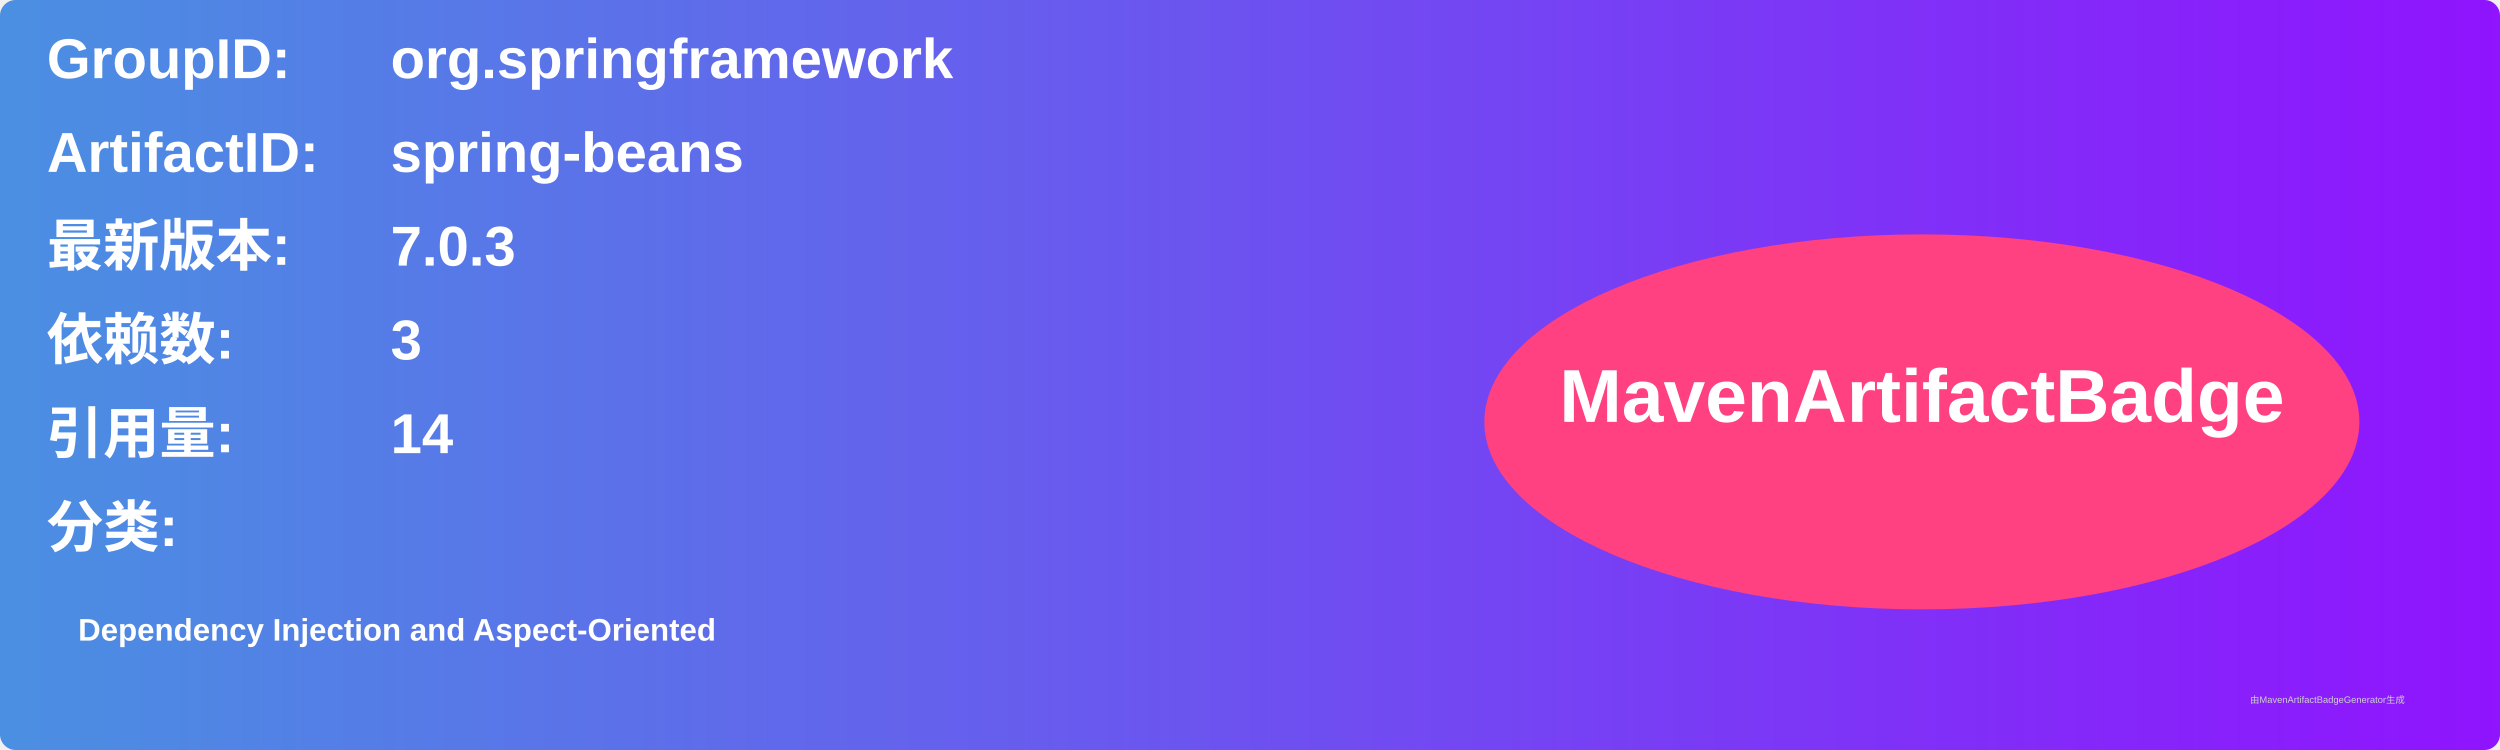
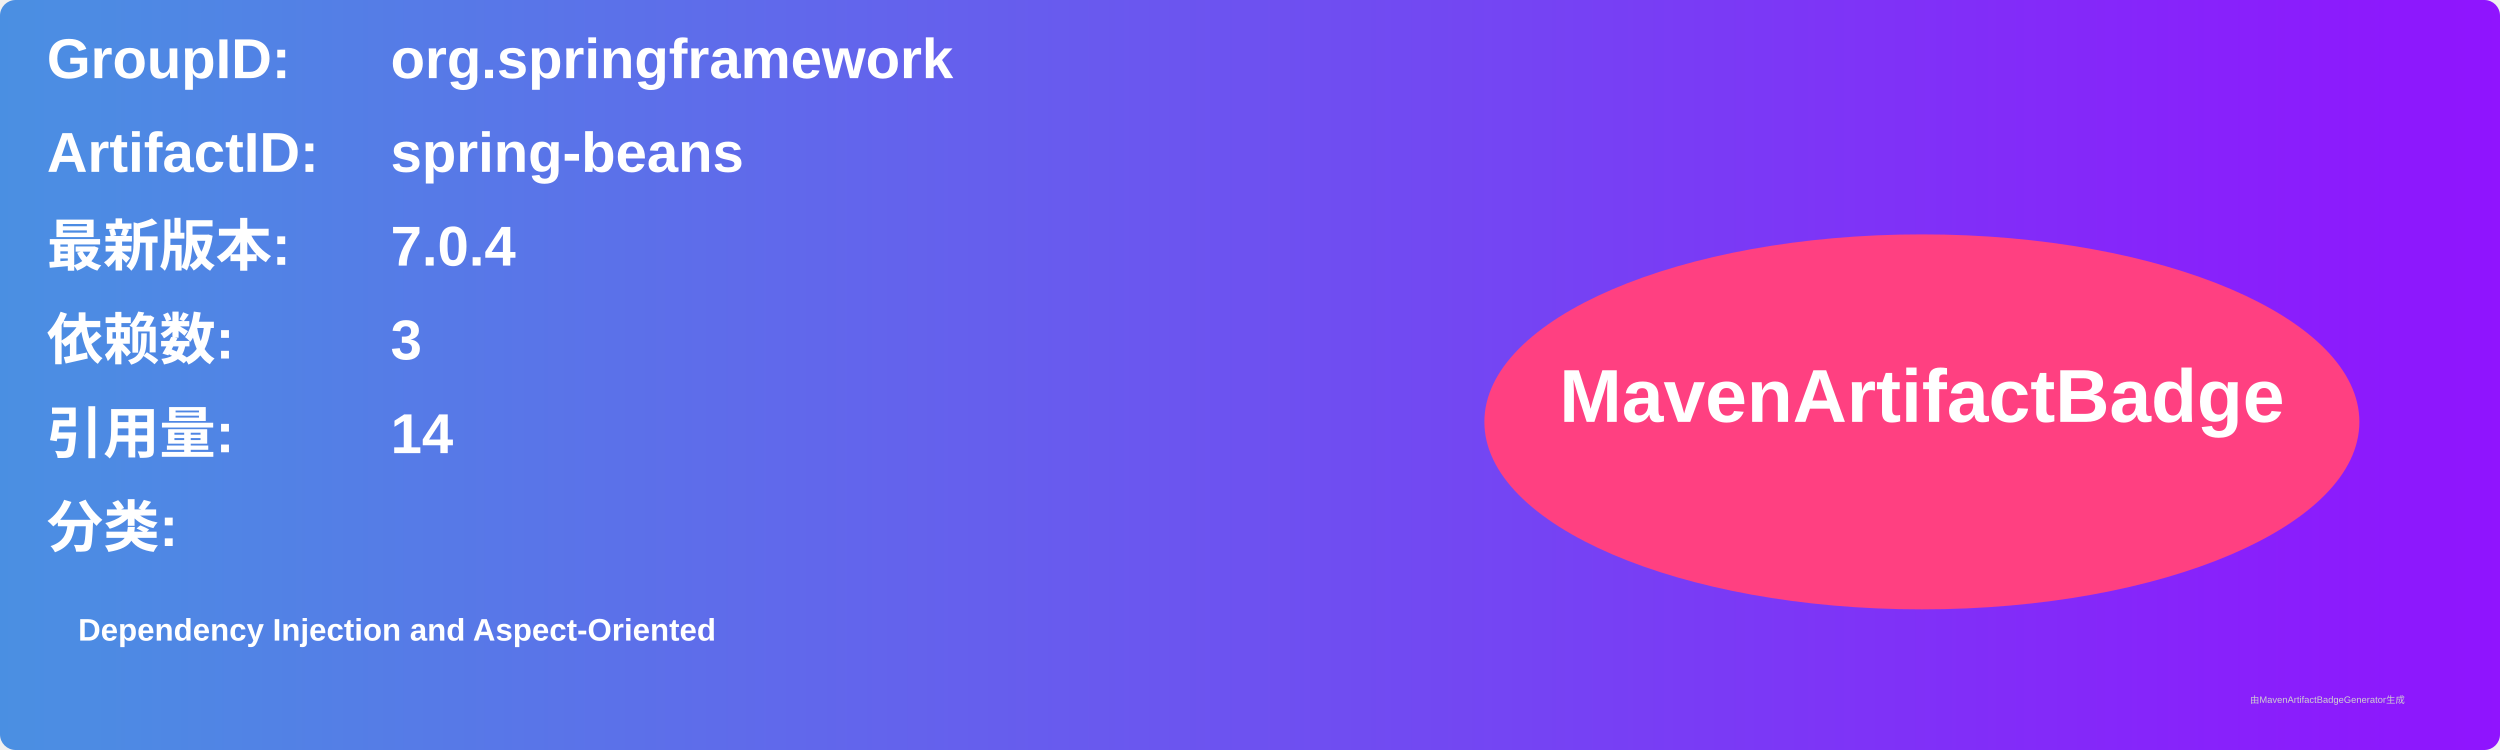
<svg xmlns="http://www.w3.org/2000/svg" width="800" height="240" viewBox="0 0 800 240">
  <linearGradient id="grad" x1="0%" y1="0%" x2="100%" y2="0%">
    <stop offset="0%" stop-color="#4a90e2" />
    <stop offset="100%" stop-color="#9013fe" />
  </linearGradient>
  <rect width="100%" height="100%" rx="5" ry="5" fill="url(#grad)" />
  <g transform="translate(15, 15)">
    <text x="0" y="10" font-family="Arial" font-size="18" fill="white" font-weight="bold" width="260">GroupID:</text>
    <text x="110" y="10" font-family="Arial" font-size="18" fill="white" font-weight="bold" width="460">org.springframework</text>
    <text x="0" y="40" font-family="Arial" font-size="18" fill="white" font-weight="bold" width="260">ArtifactID:</text>
    <text x="110" y="40" font-family="Arial" font-size="18" fill="white" font-weight="bold" width="460">spring-beans</text>
    <text x="0" y="70" font-family="Arial" font-size="18" fill="white" font-weight="bold">最新版本:</text>
    <text x="110" y="70" font-family="Arial" font-size="18" fill="white" font-weight="bold">
-       <tspan font-weight="bold">7.0.3</tspan>
+       <tspan font-weight="bold">7.0.4</tspan>
    </text>
    <text x="0" y="100" font-family="Arial" font-size="18" fill="white" font-weight="bold">依赖数: </text>
    <text x="110" y="100" font-family="Arial" font-size="18" fill="white">
      <tspan font-weight="bold">3</tspan>
    </text>
    <text x="0" y="130" font-family="Arial" font-size="18" fill="white" font-weight="bold">引用量: </text>
    <text x="110" y="130" font-family="Arial" font-size="18" fill="white">
      <tspan font-weight="bold">14</tspan>
    </text>
    <text x="0" y="160" font-family="Arial" font-size="18" fill="white" font-weight="bold">分类:</text>
    <text x="10" y="190" font-family="Arial" font-size="10" fill="white">
      <tspan font-weight="bold">Dependency Injection and Aspect-Oriented</tspan>
    </text>
    <ellipse cx="600" cy="120" rx="140" ry="60" fill="#ff4081" />
    <text x="600" y="120" text-anchor="middle" font-family="Arial" font-size="24" fill="white" font-weight="bold">MavenArtifactBadge</text>
  </g>
  <text x="720" y="225" font-family="Arial" font-size="3" fill="#d0d0d0">由MavenArtifactBadgeGenerator生成</text>
</svg>
